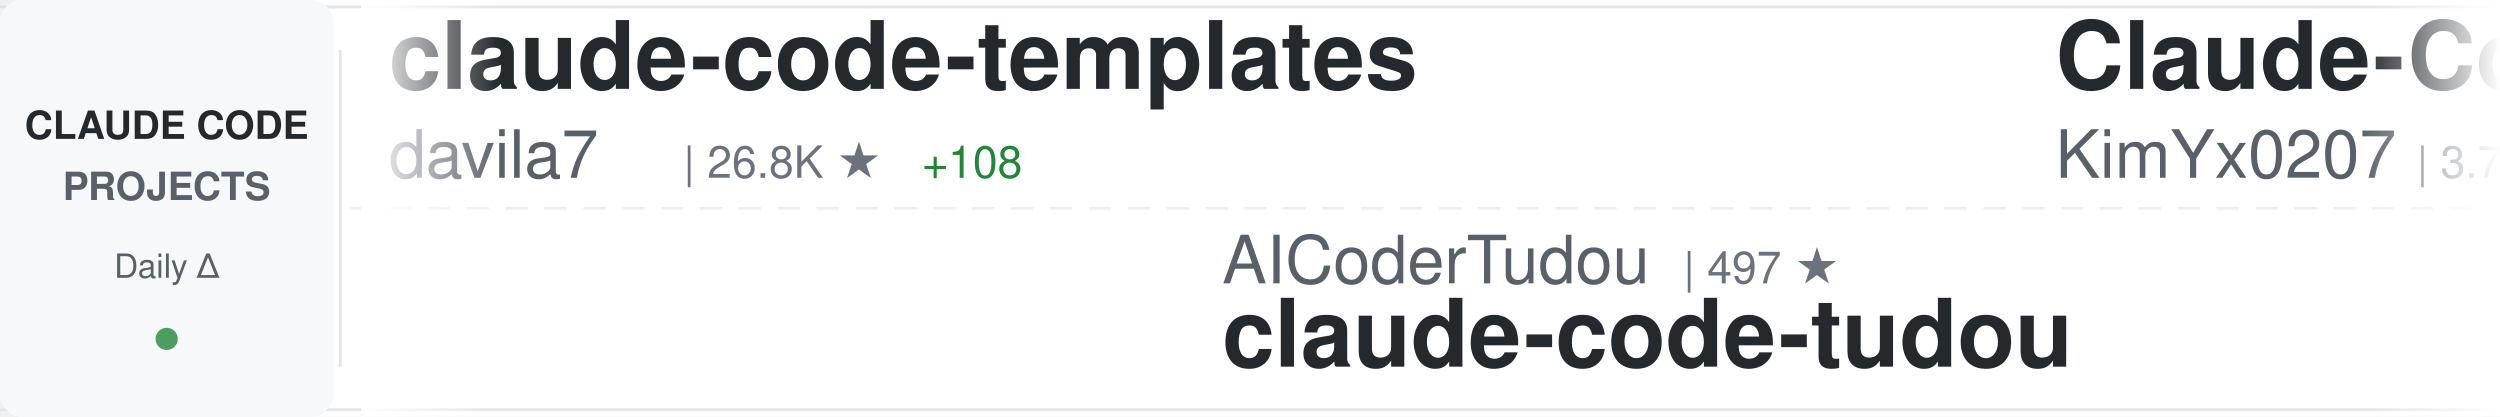
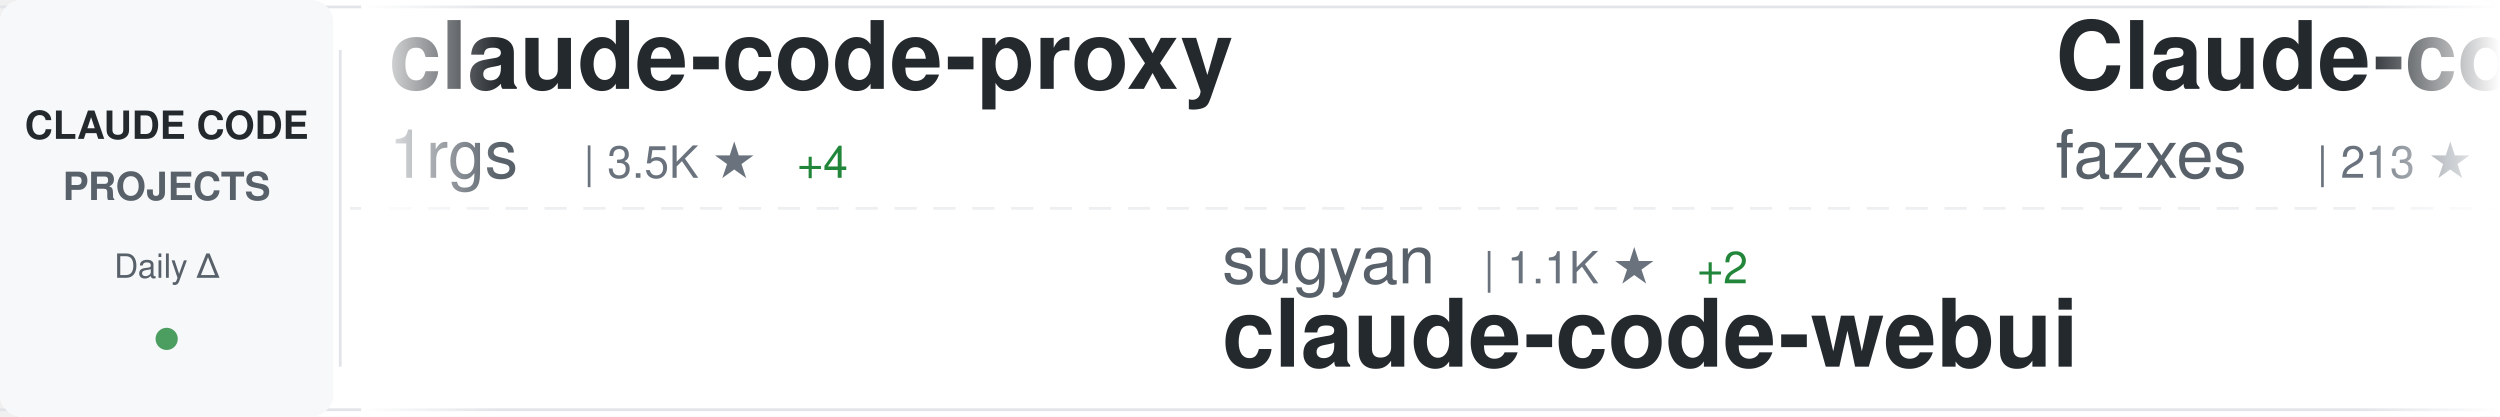
<svg xmlns="http://www.w3.org/2000/svg" width="900" height="150">
  <defs>
    <linearGradient id="awesomeLeftFade" x1="0%" y1="0%" x2="100%" y2="0%">
      <stop offset="0%" style="stop-color:#ffffff;stop-opacity:1" />
      <stop offset="100%" style="stop-color:#ffffff;stop-opacity:0" />
    </linearGradient>
    <linearGradient id="awesomeRightFade" x1="0%" y1="0%" x2="100%" y2="0%">
      <stop offset="0%" style="stop-color:#ffffff;stop-opacity:0" />
      <stop offset="100%" style="stop-color:#ffffff;stop-opacity:1" />
    </linearGradient>
  </defs>
  <rect width="900" height="150" fill="#ffffff" rx="8" />
  <rect x="0" y="2" width="900" height="1" fill="#e1e4e8" />
  <rect x="0" y="147" width="900" height="1" fill="#e1e4e8" />
  <line x1="0" y1="75" x2="900" y2="75" stroke="#e1e4e8" stroke-width="1" stroke-dasharray="8 6" opacity="0.6" />
  <rect x="0" y="0" width="120" height="150" fill="#f6f8fa" rx="8" />
  <text x="60" y="50" font-family="-apple-system, BlinkMacSystemFont, 'Segoe UI', Helvetica, Arial, sans-serif" font-size="14" font-weight="600" fill="#24292e" text-anchor="middle">CLAUDE CODE</text>
  <text x="60" y="72" font-family="-apple-system, BlinkMacSystemFont, 'Segoe UI', Helvetica, Arial, sans-serif" font-size="14" font-weight="600" fill="#586069" text-anchor="middle">PROJECTS</text>
  <text x="60" y="100" font-family="-apple-system, BlinkMacSystemFont, 'Segoe UI', Helvetica, Arial, sans-serif" font-size="12" font-weight="500" fill="#586069" text-anchor="middle">Daily Δ</text>
  <circle cx="60" cy="122" r="4" fill="#22863a" opacity="0.8" />
  <rect x="122" y="18" width="1" height="114" fill="#e1e4e8" />
  <clipPath id="awesomeTickerClip">
    <rect x="130" y="0" width="770" height="150" />
  </clipPath>
  <g clip-path="url(#awesomeTickerClip)">
    <g id="awesomeTickerItems">
      <animateTransform attributeName="transform" attributeType="XML" type="translate" from="0 0" to="-3000 0" dur="54s" repeatCount="indefinite" />
      <g transform="translate(0, 0)">
-         <text x="140" y="32" font-family="-apple-system, BlinkMacSystemFont, 'Segoe UI', Helvetica, Arial, sans-serif" font-size="34" font-weight="600" fill="#24292e">claude-code-templates</text>
-         <text x="140" y="64" font-family="-apple-system, BlinkMacSystemFont, 'Segoe UI', Helvetica, Arial, sans-serif" font-size="24" font-weight="400" fill="#586069">davila7</text>
-         <text x="246" y="64" font-family="-apple-system, BlinkMacSystemFont, 'Segoe UI', Helvetica, Arial, sans-serif" font-size="16" font-weight="500" fill="#6a737d">| 26.8K ★</text>
-         <text x="332" y="64" font-family="-apple-system, BlinkMacSystemFont, 'Segoe UI', Helvetica, Arial, sans-serif" font-size="16" font-weight="500" fill="#22863a"> +108</text>
+         <text x="140" y="32" font-family="-apple-system, BlinkMacSystemFont, 'Segoe UI', Helvetica, Arial, sans-serif" font-size="34" font-weight="600" fill="#24292e">claude-code-proxy</text>
+         <text x="140" y="64" font-family="-apple-system, BlinkMacSystemFont, 'Segoe UI', Helvetica, Arial, sans-serif" font-size="24" font-weight="400" fill="#586069">1rgs</text>
+         <text x="210" y="64" font-family="-apple-system, BlinkMacSystemFont, 'Segoe UI', Helvetica, Arial, sans-serif" font-size="16" font-weight="500" fill="#6a737d">| 3.5K ★</text>
+         <text x="287" y="64" font-family="-apple-system, BlinkMacSystemFont, 'Segoe UI', Helvetica, Arial, sans-serif" font-size="16" font-weight="500" fill="#22863a"> +4</text>
      </g>
      <g transform="translate(300, 0)">
-         <text x="140" y="102" font-family="-apple-system, BlinkMacSystemFont, 'Segoe UI', Helvetica, Arial, sans-serif" font-size="24" font-weight="400" fill="#586069">AICoderTudou</text>
-         <text x="306" y="102" font-family="-apple-system, BlinkMacSystemFont, 'Segoe UI', Helvetica, Arial, sans-serif" font-size="16" font-weight="500" fill="#6a737d">| 497 ★</text>
-         <text x="140" y="132" font-family="-apple-system, BlinkMacSystemFont, 'Segoe UI', Helvetica, Arial, sans-serif" font-size="34" font-weight="600" fill="#24292e">claude-code-tudou</text>
+         <text x="140" y="102" font-family="-apple-system, BlinkMacSystemFont, 'Segoe UI', Helvetica, Arial, sans-serif" font-size="24" font-weight="400" fill="#586069">sugyan</text>
+         <text x="234" y="102" font-family="-apple-system, BlinkMacSystemFont, 'Segoe UI', Helvetica, Arial, sans-serif" font-size="16" font-weight="500" fill="#6a737d">| 1.1K ★</text>
+         <text x="311" y="102" font-family="-apple-system, BlinkMacSystemFont, 'Segoe UI', Helvetica, Arial, sans-serif" font-size="16" font-weight="500" fill="#22863a"> +2</text>
+         <text x="140" y="132" font-family="-apple-system, BlinkMacSystemFont, 'Segoe UI', Helvetica, Arial, sans-serif" font-size="34" font-weight="600" fill="#24292e">claude-code-webui</text>
      </g>
      <g transform="translate(600, 0)">
-         <text x="140" y="32" font-family="-apple-system, BlinkMacSystemFont, 'Segoe UI', Helvetica, Arial, sans-serif" font-size="34" font-weight="600" fill="#24292e">Claude-Code-x-OpenClaw-G...</text>
-         <text x="140" y="64" font-family="-apple-system, BlinkMacSystemFont, 'Segoe UI', Helvetica, Arial, sans-serif" font-size="24" font-weight="400" fill="#586069">KimYx0207</text>
-         <text x="270" y="64" font-family="-apple-system, BlinkMacSystemFont, 'Segoe UI', Helvetica, Arial, sans-serif" font-size="16" font-weight="500" fill="#6a737d">| 3.7K ★</text>
-         <text x="347" y="64" font-family="-apple-system, BlinkMacSystemFont, 'Segoe UI', Helvetica, Arial, sans-serif" font-size="16" font-weight="500" fill="#22863a"> +30</text>
+         <text x="140" y="32" font-family="-apple-system, BlinkMacSystemFont, 'Segoe UI', Helvetica, Arial, sans-serif" font-size="34" font-weight="600" fill="#24292e">Claude-code</text>
+         <text x="140" y="64" font-family="-apple-system, BlinkMacSystemFont, 'Segoe UI', Helvetica, Arial, sans-serif" font-size="24" font-weight="400" fill="#586069">fazxes</text>
+         <text x="234" y="64" font-family="-apple-system, BlinkMacSystemFont, 'Segoe UI', Helvetica, Arial, sans-serif" font-size="16" font-weight="500" fill="#6a737d">| 213 ★</text>
+         <text x="302" y="64" font-family="-apple-system, BlinkMacSystemFont, 'Segoe UI', Helvetica, Arial, sans-serif" font-size="16" font-weight="500" fill="#22863a"> +1</text>
      </g>
      <g transform="translate(900, 0)">
-         <text x="140" y="102" font-family="-apple-system, BlinkMacSystemFont, 'Segoe UI', Helvetica, Arial, sans-serif" font-size="24" font-weight="400" fill="#586069">anthropics</text>
-         <text x="282" y="102" font-family="-apple-system, BlinkMacSystemFont, 'Segoe UI', Helvetica, Arial, sans-serif" font-size="16" font-weight="500" fill="#6a737d">| 128.9K ★</text>
-         <text x="377" y="102" font-family="-apple-system, BlinkMacSystemFont, 'Segoe UI', Helvetica, Arial, sans-serif" font-size="16" font-weight="500" fill="#22863a"> +569</text>
-         <text x="140" y="132" font-family="-apple-system, BlinkMacSystemFont, 'Segoe UI', Helvetica, Arial, sans-serif" font-size="34" font-weight="600" fill="#24292e">skills</text>
+         <text x="140" y="102" font-family="-apple-system, BlinkMacSystemFont, 'Segoe UI', Helvetica, Arial, sans-serif" font-size="24" font-weight="400" fill="#586069">edmund-io</text>
+         <text x="270" y="102" font-family="-apple-system, BlinkMacSystemFont, 'Segoe UI', Helvetica, Arial, sans-serif" font-size="16" font-weight="500" fill="#6a737d">| 1.4K ★</text>
+         <text x="140" y="132" font-family="-apple-system, BlinkMacSystemFont, 'Segoe UI', Helvetica, Arial, sans-serif" font-size="34" font-weight="600" fill="#24292e">edmunds-claude-code</text>
      </g>
      <g transform="translate(1200, 0)">
-         <text x="140" y="32" font-family="-apple-system, BlinkMacSystemFont, 'Segoe UI', Helvetica, Arial, sans-serif" font-size="34" font-weight="600" fill="#24292e">claude-code-source</text>
-         <text x="140" y="64" font-family="-apple-system, BlinkMacSystemFont, 'Segoe UI', Helvetica, Arial, sans-serif" font-size="24" font-weight="400" fill="#586069">JrCx7scC</text>
-         <text x="258" y="64" font-family="-apple-system, BlinkMacSystemFont, 'Segoe UI', Helvetica, Arial, sans-serif" font-size="16" font-weight="500" fill="#6a737d">| 366 ★</text>
-         <text x="326" y="64" font-family="-apple-system, BlinkMacSystemFont, 'Segoe UI', Helvetica, Arial, sans-serif" font-size="16" font-weight="500" fill="#22863a"> +1</text>
+         <text x="140" y="32" font-family="-apple-system, BlinkMacSystemFont, 'Segoe UI', Helvetica, Arial, sans-serif" font-size="34" font-weight="600" fill="#24292e">Open-ClaudeCode</text>
+         <text x="140" y="64" font-family="-apple-system, BlinkMacSystemFont, 'Segoe UI', Helvetica, Arial, sans-serif" font-size="24" font-weight="400" fill="#586069">LING71671</text>
+         <text x="270" y="64" font-family="-apple-system, BlinkMacSystemFont, 'Segoe UI', Helvetica, Arial, sans-serif" font-size="16" font-weight="500" fill="#6a737d">| 808 ★</text>
+         <text x="338" y="64" font-family="-apple-system, BlinkMacSystemFont, 'Segoe UI', Helvetica, Arial, sans-serif" font-size="16" font-weight="500" fill="#22863a"> +1</text>
      </g>
      <g transform="translate(1500, 0)">
-         <text x="140" y="102" font-family="-apple-system, BlinkMacSystemFont, 'Segoe UI', Helvetica, Arial, sans-serif" font-size="24" font-weight="400" fill="#586069">lorryjovens-hub</text>
-         <text x="342" y="102" font-family="-apple-system, BlinkMacSystemFont, 'Segoe UI', Helvetica, Arial, sans-serif" font-size="16" font-weight="500" fill="#6a737d">| 1.5K ★</text>
-         <text x="419" y="102" font-family="-apple-system, BlinkMacSystemFont, 'Segoe UI', Helvetica, Arial, sans-serif" font-size="16" font-weight="500" fill="#22863a"> +7</text>
-         <text x="140" y="132" font-family="-apple-system, BlinkMacSystemFont, 'Segoe UI', Helvetica, Arial, sans-serif" font-size="34" font-weight="600" fill="#24292e">claude-code-rust</text>
+         <text x="140" y="102" font-family="-apple-system, BlinkMacSystemFont, 'Segoe UI', Helvetica, Arial, sans-serif" font-size="24" font-weight="400" fill="#586069">ChrisWiles</text>
+         <text x="282" y="102" font-family="-apple-system, BlinkMacSystemFont, 'Segoe UI', Helvetica, Arial, sans-serif" font-size="16" font-weight="500" fill="#6a737d">| 5.9K ★</text>
+         <text x="359" y="102" font-family="-apple-system, BlinkMacSystemFont, 'Segoe UI', Helvetica, Arial, sans-serif" font-size="16" font-weight="500" fill="#22863a"> +2</text>
+         <text x="140" y="132" font-family="-apple-system, BlinkMacSystemFont, 'Segoe UI', Helvetica, Arial, sans-serif" font-size="34" font-weight="600" fill="#24292e">claude-code-showcase</text>
      </g>
      <g transform="translate(1800, 0)">
-         <text x="140" y="32" font-family="-apple-system, BlinkMacSystemFont, 'Segoe UI', Helvetica, Arial, sans-serif" font-size="34" font-weight="600" fill="#24292e">claude-code-guide</text>
-         <text x="140" y="64" font-family="-apple-system, BlinkMacSystemFont, 'Segoe UI', Helvetica, Arial, sans-serif" font-size="24" font-weight="400" fill="#586069">Cranot</text>
-         <text x="234" y="64" font-family="-apple-system, BlinkMacSystemFont, 'Segoe UI', Helvetica, Arial, sans-serif" font-size="16" font-weight="500" fill="#6a737d">| 2.6K ★</text>
-         <text x="311" y="64" font-family="-apple-system, BlinkMacSystemFont, 'Segoe UI', Helvetica, Arial, sans-serif" font-size="16" font-weight="500" fill="#22863a"> +3</text>
+         <text x="140" y="32" font-family="-apple-system, BlinkMacSystemFont, 'Segoe UI', Helvetica, Arial, sans-serif" font-size="34" font-weight="600" fill="#24292e">claude-code-ultimate-gui...</text>
+         <text x="140" y="64" font-family="-apple-system, BlinkMacSystemFont, 'Segoe UI', Helvetica, Arial, sans-serif" font-size="24" font-weight="400" fill="#586069">FlorianBruniaux</text>
+         <text x="342" y="64" font-family="-apple-system, BlinkMacSystemFont, 'Segoe UI', Helvetica, Arial, sans-serif" font-size="16" font-weight="500" fill="#6a737d">| 4.2K ★</text>
+         <text x="419" y="64" font-family="-apple-system, BlinkMacSystemFont, 'Segoe UI', Helvetica, Arial, sans-serif" font-size="16" font-weight="500" fill="#22863a"> +20</text>
      </g>
      <g transform="translate(2100, 0)">
-         <text x="140" y="102" font-family="-apple-system, BlinkMacSystemFont, 'Segoe UI', Helvetica, Arial, sans-serif" font-size="24" font-weight="400" fill="#586069">shareAI-lab</text>
-         <text x="294" y="102" font-family="-apple-system, BlinkMacSystemFont, 'Segoe UI', Helvetica, Arial, sans-serif" font-size="16" font-weight="500" fill="#6a737d">| 58.4K ★</text>
-         <text x="380" y="102" font-family="-apple-system, BlinkMacSystemFont, 'Segoe UI', Helvetica, Arial, sans-serif" font-size="16" font-weight="500" fill="#22863a"> +297</text>
-         <text x="140" y="132" font-family="-apple-system, BlinkMacSystemFont, 'Segoe UI', Helvetica, Arial, sans-serif" font-size="34" font-weight="600" fill="#24292e">learn-claude-code</text>
+         <text x="140" y="102" font-family="-apple-system, BlinkMacSystemFont, 'Segoe UI', Helvetica, Arial, sans-serif" font-size="24" font-weight="400" fill="#586069">Yuyz0112</text>
+         <text x="258" y="102" font-family="-apple-system, BlinkMacSystemFont, 'Segoe UI', Helvetica, Arial, sans-serif" font-size="16" font-weight="500" fill="#6a737d">| 2.4K ★</text>
+         <text x="335" y="102" font-family="-apple-system, BlinkMacSystemFont, 'Segoe UI', Helvetica, Arial, sans-serif" font-size="16" font-weight="500" fill="#22863a"> +1</text>
+         <text x="140" y="132" font-family="-apple-system, BlinkMacSystemFont, 'Segoe UI', Helvetica, Arial, sans-serif" font-size="34" font-weight="600" fill="#24292e">claude-code-reverse</text>
      </g>
      <g transform="translate(2400, 0)">
-         <text x="140" y="32" font-family="-apple-system, BlinkMacSystemFont, 'Segoe UI', Helvetica, Arial, sans-serif" font-size="34" font-weight="600" fill="#24292e">ralph</text>
-         <text x="140" y="64" font-family="-apple-system, BlinkMacSystemFont, 'Segoe UI', Helvetica, Arial, sans-serif" font-size="24" font-weight="400" fill="#586069">snarktank</text>
-         <text x="270" y="64" font-family="-apple-system, BlinkMacSystemFont, 'Segoe UI', Helvetica, Arial, sans-serif" font-size="16" font-weight="500" fill="#6a737d">| 18.6K ★</text>
-         <text x="356" y="64" font-family="-apple-system, BlinkMacSystemFont, 'Segoe UI', Helvetica, Arial, sans-serif" font-size="16" font-weight="500" fill="#22863a"> +108</text>
+         <text x="140" y="32" font-family="-apple-system, BlinkMacSystemFont, 'Segoe UI', Helvetica, Arial, sans-serif" font-size="34" font-weight="600" fill="#24292e">claude-code-best-practic...</text>
+         <text x="140" y="64" font-family="-apple-system, BlinkMacSystemFont, 'Segoe UI', Helvetica, Arial, sans-serif" font-size="24" font-weight="400" fill="#586069">shanraisshan</text>
+         <text x="306" y="64" font-family="-apple-system, BlinkMacSystemFont, 'Segoe UI', Helvetica, Arial, sans-serif" font-size="16" font-weight="500" fill="#6a737d">| 51.3K ★</text>
+         <text x="392" y="64" font-family="-apple-system, BlinkMacSystemFont, 'Segoe UI', Helvetica, Arial, sans-serif" font-size="16" font-weight="500" fill="#22863a"> +249</text>
      </g>
      <g transform="translate(2700, 0)">
-         <text x="140" y="102" font-family="-apple-system, BlinkMacSystemFont, 'Segoe UI', Helvetica, Arial, sans-serif" font-size="24" font-weight="400" fill="#586069">bfly123</text>
-         <text x="246" y="102" font-family="-apple-system, BlinkMacSystemFont, 'Segoe UI', Helvetica, Arial, sans-serif" font-size="16" font-weight="500" fill="#6a737d">| 2.5K ★</text>
-         <text x="323" y="102" font-family="-apple-system, BlinkMacSystemFont, 'Segoe UI', Helvetica, Arial, sans-serif" font-size="16" font-weight="500" fill="#22863a"> +8</text>
-         <text x="140" y="132" font-family="-apple-system, BlinkMacSystemFont, 'Segoe UI', Helvetica, Arial, sans-serif" font-size="34" font-weight="600" fill="#24292e">claude_codex_bridge</text>
+         <text x="140" y="102" font-family="-apple-system, BlinkMacSystemFont, 'Segoe UI', Helvetica, Arial, sans-serif" font-size="24" font-weight="400" fill="#586069">Maciek-roboblog</text>
+         <text x="342" y="102" font-family="-apple-system, BlinkMacSystemFont, 'Segoe UI', Helvetica, Arial, sans-serif" font-size="16" font-weight="500" fill="#6a737d">| 7.9K ★</text>
+         <text x="419" y="102" font-family="-apple-system, BlinkMacSystemFont, 'Segoe UI', Helvetica, Arial, sans-serif" font-size="16" font-weight="500" fill="#22863a"> +18</text>
+         <text x="140" y="132" font-family="-apple-system, BlinkMacSystemFont, 'Segoe UI', Helvetica, Arial, sans-serif" font-size="34" font-weight="600" fill="#24292e">Claude-Code-Usage-Monito...</text>
      </g>
      <g transform="translate(3000, 0)">
-         <text x="140" y="32" font-family="-apple-system, BlinkMacSystemFont, 'Segoe UI', Helvetica, Arial, sans-serif" font-size="34" font-weight="600" fill="#24292e">claude-code-templates</text>
-         <text x="140" y="64" font-family="-apple-system, BlinkMacSystemFont, 'Segoe UI', Helvetica, Arial, sans-serif" font-size="24" font-weight="400" fill="#586069">davila7</text>
-         <text x="246" y="64" font-family="-apple-system, BlinkMacSystemFont, 'Segoe UI', Helvetica, Arial, sans-serif" font-size="16" font-weight="500" fill="#6a737d">| 26.8K ★</text>
-         <text x="332" y="64" font-family="-apple-system, BlinkMacSystemFont, 'Segoe UI', Helvetica, Arial, sans-serif" font-size="16" font-weight="500" fill="#22863a"> +108</text>
+         <text x="140" y="32" font-family="-apple-system, BlinkMacSystemFont, 'Segoe UI', Helvetica, Arial, sans-serif" font-size="34" font-weight="600" fill="#24292e">claude-code-proxy</text>
+         <text x="140" y="64" font-family="-apple-system, BlinkMacSystemFont, 'Segoe UI', Helvetica, Arial, sans-serif" font-size="24" font-weight="400" fill="#586069">1rgs</text>
+         <text x="210" y="64" font-family="-apple-system, BlinkMacSystemFont, 'Segoe UI', Helvetica, Arial, sans-serif" font-size="16" font-weight="500" fill="#6a737d">| 3.5K ★</text>
+         <text x="287" y="64" font-family="-apple-system, BlinkMacSystemFont, 'Segoe UI', Helvetica, Arial, sans-serif" font-size="16" font-weight="500" fill="#22863a"> +4</text>
      </g>
      <g transform="translate(3300, 0)">
-         <text x="140" y="102" font-family="-apple-system, BlinkMacSystemFont, 'Segoe UI', Helvetica, Arial, sans-serif" font-size="24" font-weight="400" fill="#586069">AICoderTudou</text>
-         <text x="306" y="102" font-family="-apple-system, BlinkMacSystemFont, 'Segoe UI', Helvetica, Arial, sans-serif" font-size="16" font-weight="500" fill="#6a737d">| 497 ★</text>
-         <text x="140" y="132" font-family="-apple-system, BlinkMacSystemFont, 'Segoe UI', Helvetica, Arial, sans-serif" font-size="34" font-weight="600" fill="#24292e">claude-code-tudou</text>
+         <text x="140" y="102" font-family="-apple-system, BlinkMacSystemFont, 'Segoe UI', Helvetica, Arial, sans-serif" font-size="24" font-weight="400" fill="#586069">sugyan</text>
+         <text x="234" y="102" font-family="-apple-system, BlinkMacSystemFont, 'Segoe UI', Helvetica, Arial, sans-serif" font-size="16" font-weight="500" fill="#6a737d">| 1.1K ★</text>
+         <text x="311" y="102" font-family="-apple-system, BlinkMacSystemFont, 'Segoe UI', Helvetica, Arial, sans-serif" font-size="16" font-weight="500" fill="#22863a"> +2</text>
+         <text x="140" y="132" font-family="-apple-system, BlinkMacSystemFont, 'Segoe UI', Helvetica, Arial, sans-serif" font-size="34" font-weight="600" fill="#24292e">claude-code-webui</text>
      </g>
      <g transform="translate(3600, 0)">
-         <text x="140" y="32" font-family="-apple-system, BlinkMacSystemFont, 'Segoe UI', Helvetica, Arial, sans-serif" font-size="34" font-weight="600" fill="#24292e">Claude-Code-x-OpenClaw-G...</text>
-         <text x="140" y="64" font-family="-apple-system, BlinkMacSystemFont, 'Segoe UI', Helvetica, Arial, sans-serif" font-size="24" font-weight="400" fill="#586069">KimYx0207</text>
-         <text x="270" y="64" font-family="-apple-system, BlinkMacSystemFont, 'Segoe UI', Helvetica, Arial, sans-serif" font-size="16" font-weight="500" fill="#6a737d">| 3.7K ★</text>
-         <text x="347" y="64" font-family="-apple-system, BlinkMacSystemFont, 'Segoe UI', Helvetica, Arial, sans-serif" font-size="16" font-weight="500" fill="#22863a"> +30</text>
+         <text x="140" y="32" font-family="-apple-system, BlinkMacSystemFont, 'Segoe UI', Helvetica, Arial, sans-serif" font-size="34" font-weight="600" fill="#24292e">Claude-code</text>
+         <text x="140" y="64" font-family="-apple-system, BlinkMacSystemFont, 'Segoe UI', Helvetica, Arial, sans-serif" font-size="24" font-weight="400" fill="#586069">fazxes</text>
+         <text x="234" y="64" font-family="-apple-system, BlinkMacSystemFont, 'Segoe UI', Helvetica, Arial, sans-serif" font-size="16" font-weight="500" fill="#6a737d">| 213 ★</text>
+         <text x="302" y="64" font-family="-apple-system, BlinkMacSystemFont, 'Segoe UI', Helvetica, Arial, sans-serif" font-size="16" font-weight="500" fill="#22863a"> +1</text>
      </g>
      <g transform="translate(3900, 0)">
-         <text x="140" y="102" font-family="-apple-system, BlinkMacSystemFont, 'Segoe UI', Helvetica, Arial, sans-serif" font-size="24" font-weight="400" fill="#586069">anthropics</text>
-         <text x="282" y="102" font-family="-apple-system, BlinkMacSystemFont, 'Segoe UI', Helvetica, Arial, sans-serif" font-size="16" font-weight="500" fill="#6a737d">| 128.9K ★</text>
-         <text x="377" y="102" font-family="-apple-system, BlinkMacSystemFont, 'Segoe UI', Helvetica, Arial, sans-serif" font-size="16" font-weight="500" fill="#22863a"> +569</text>
-         <text x="140" y="132" font-family="-apple-system, BlinkMacSystemFont, 'Segoe UI', Helvetica, Arial, sans-serif" font-size="34" font-weight="600" fill="#24292e">skills</text>
+         <text x="140" y="102" font-family="-apple-system, BlinkMacSystemFont, 'Segoe UI', Helvetica, Arial, sans-serif" font-size="24" font-weight="400" fill="#586069">edmund-io</text>
+         <text x="270" y="102" font-family="-apple-system, BlinkMacSystemFont, 'Segoe UI', Helvetica, Arial, sans-serif" font-size="16" font-weight="500" fill="#6a737d">| 1.4K ★</text>
+         <text x="140" y="132" font-family="-apple-system, BlinkMacSystemFont, 'Segoe UI', Helvetica, Arial, sans-serif" font-size="34" font-weight="600" fill="#24292e">edmunds-claude-code</text>
      </g>
    </g>
  </g>
  <rect x="130" y="0" width="50" height="150" fill="url(#awesomeLeftFade)" />
  <rect x="850" y="0" width="50" height="150" fill="url(#awesomeRightFade)" />
</svg>
